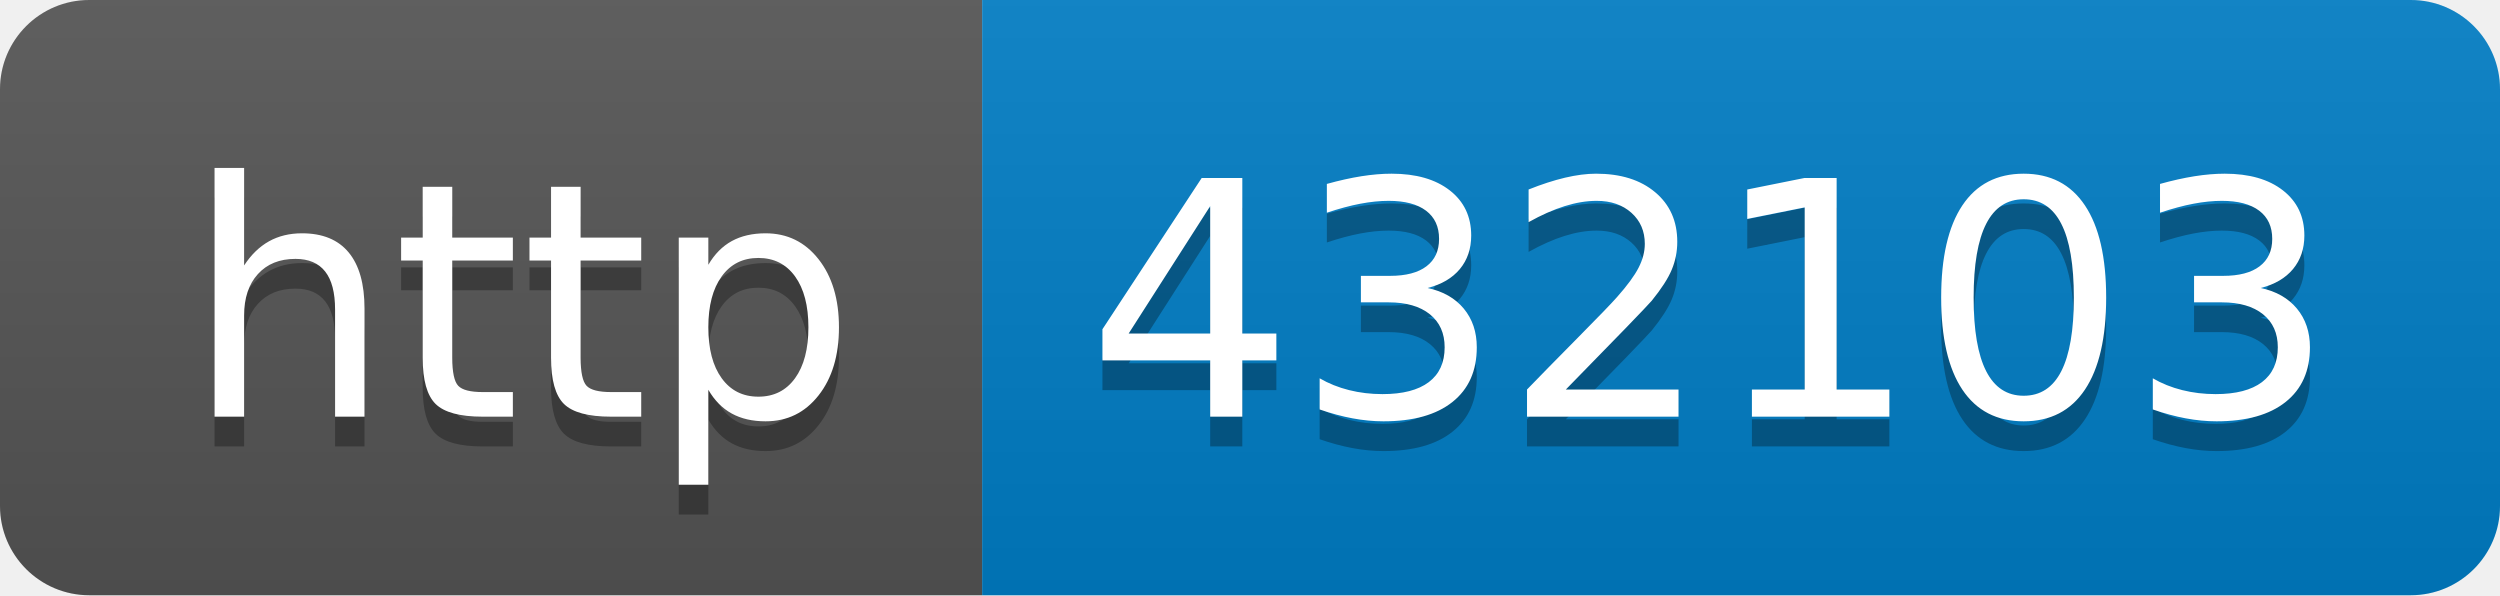
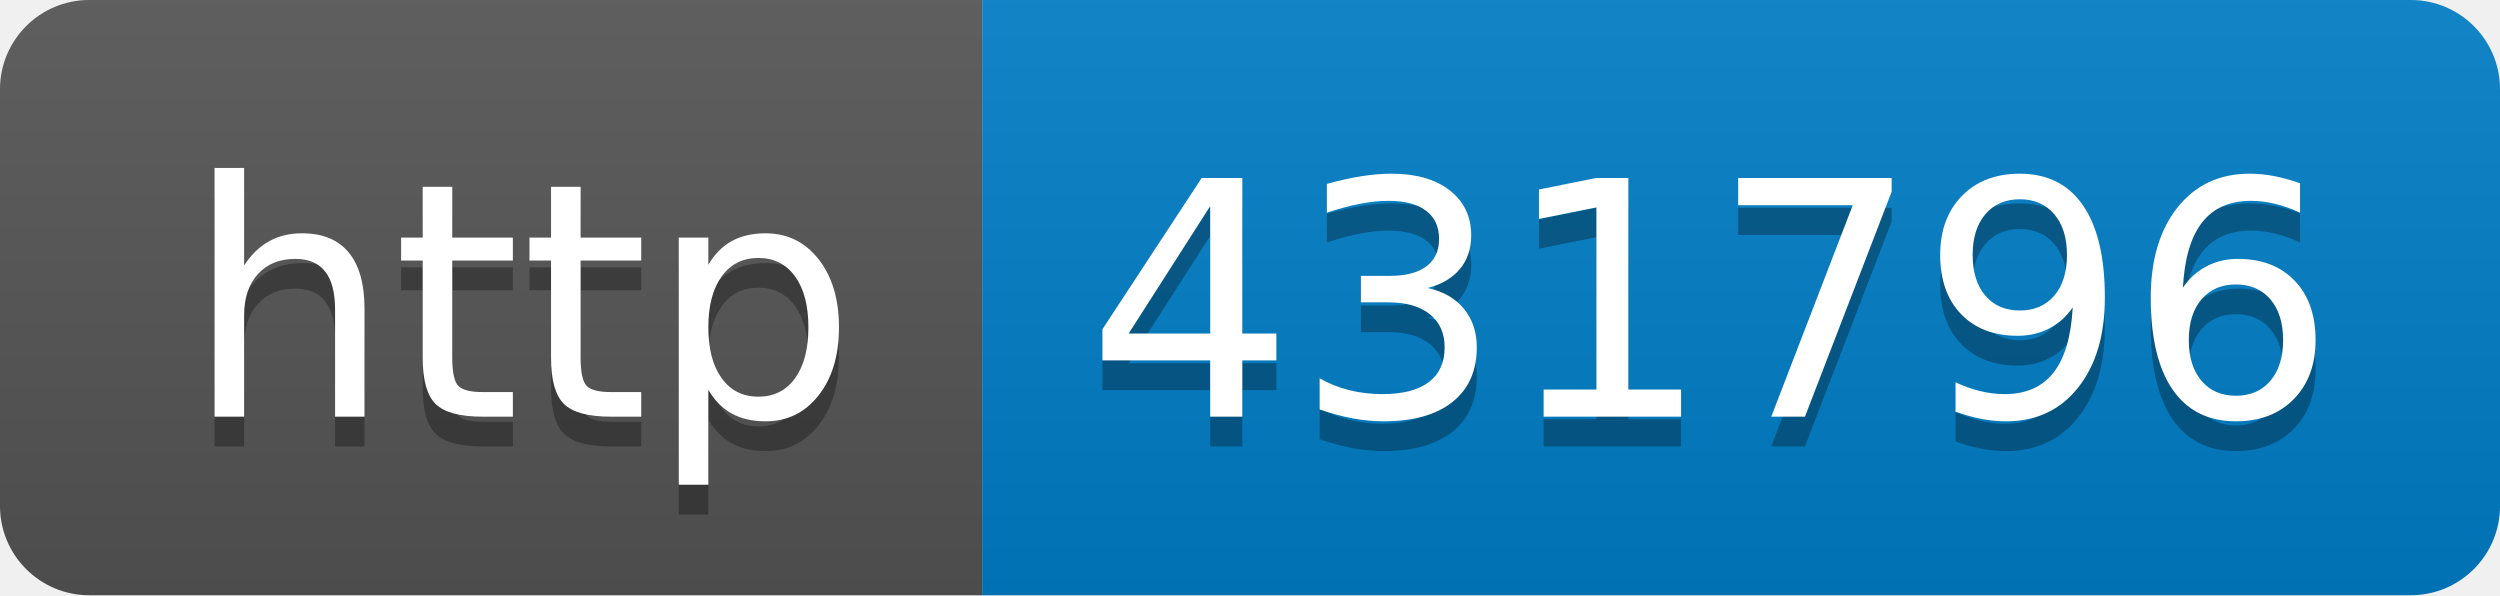
- <svg xmlns="http://www.w3.org/2000/svg" width="84" height="20" role="img" aria-label="http: 432103">
+ <svg xmlns="http://www.w3.org/2000/svg" width="84" height="20" role="img" aria-label="http: 431796">
  <linearGradient id="s" x2="0" y2="100%">
    <stop offset="0" stop-color="#bbb" stop-opacity=".1" />
    <stop offset="1" stop-opacity=".1" />
  </linearGradient>
  <clipPath id="r">
    <rect width="84" height="20" rx="3" fill="#fff" />
  </clipPath>
  <g clip-path="url(#r)">
    <rect width="33" height="20" fill="#555" />
    <rect x="33" width="51" height="20" fill="#007ec6" />
    <rect width="84" height="20" fill="url(#s)" />
  </g>
  <g fill="#fff" text-anchor="middle" font-family="Verdana,Geneva,DejaVu Sans,sans-serif" text-rendering="geometricPrecision" font-size="110">
    <text aria-hidden="true" x="175" y="150" fill="#010101" fill-opacity=".3" transform="scale(.1)" textLength="230">http</text>
    <text x="175" y="140" transform="scale(.1)" fill="#fff" textLength="230">http</text>
-     <text aria-hidden="true" x="575" y="150" fill="#010101" fill-opacity=".3" transform="scale(.1)" textLength="410">432103</text>
-     <text x="575" y="140" transform="scale(.1)" fill="#fff" textLength="410">432103</text>
+     <text aria-hidden="true" x="575" y="150" fill="#010101" fill-opacity=".3" transform="scale(.1)" textLength="410">431796</text>
+     <text x="575" y="140" transform="scale(.1)" fill="#fff" textLength="410">431796</text>
  </g>
</svg>
